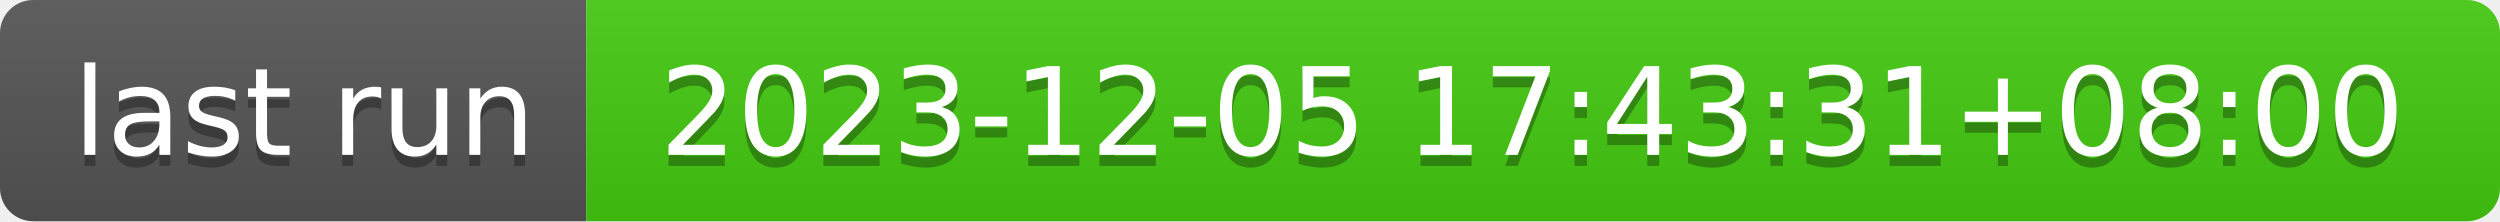
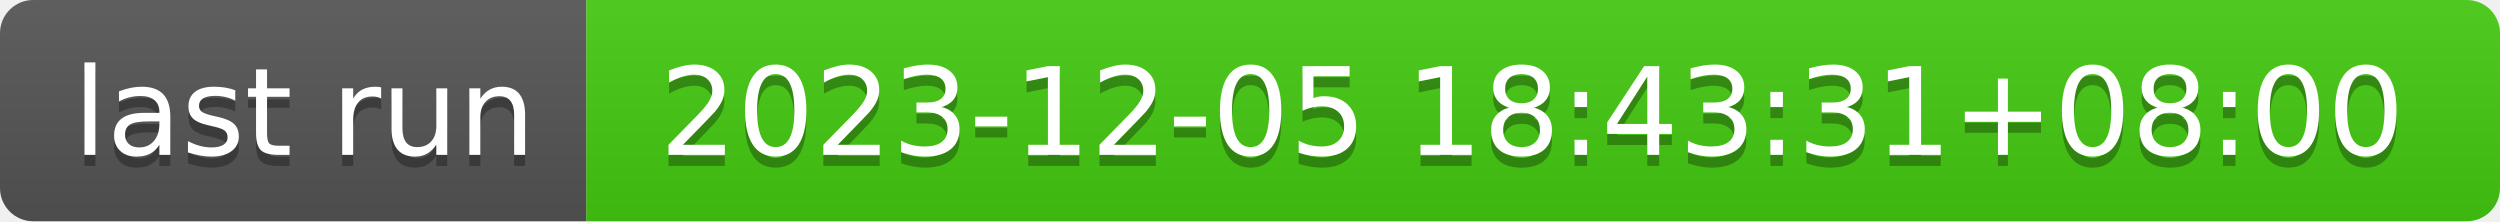
- <svg xmlns="http://www.w3.org/2000/svg" width="226" height="20" role="img" aria-label="last run: 2023-12-05 17:43:31+08:00">
+ <svg xmlns="http://www.w3.org/2000/svg" width="226" height="20" role="img" aria-label="last run: 2023-12-05 18:43:31+08:00">
  <linearGradient id="s" x2="0" y2="100%">
    <stop offset="0" stop-color="#bbb" stop-opacity=".1" />
    <stop offset="1" stop-opacity=".1" />
  </linearGradient>
  <clipPath id="r">
    <rect width="226" height="20" rx="3" fill="#fff" />
  </clipPath>
  <g clip-path="url(#r)">
    <rect width="53" height="20" fill="#555" />
    <rect x="53" width="173" height="20" fill="#4c1" />
    <rect width="226" height="20" fill="url(#s)" />
  </g>
  <g fill="#fff" text-anchor="middle" font-family="Verdana,Geneva,DejaVu Sans,sans-serif" text-rendering="geometricPrecision" font-size="110">
    <text aria-hidden="true" x="275" y="150" fill="#010101" fill-opacity=".3" transform="scale(.1)" textLength="430">last run</text>
    <text x="275" y="140" transform="scale(.1)" fill="#fff" textLength="430">last run</text>
-     <text aria-hidden="true" x="1385" y="150" fill="#010101" fill-opacity=".3" transform="scale(.1)" textLength="1630">2023-12-05 17:43:31+08:00</text>
-     <text x="1385" y="140" transform="scale(.1)" fill="#fff" textLength="1630">2023-12-05 17:43:31+08:00</text>
+     <text aria-hidden="true" x="1385" y="150" fill="#010101" fill-opacity=".3" transform="scale(.1)" textLength="1630">2023-12-05 18:43:31+08:00</text>
+     <text x="1385" y="140" transform="scale(.1)" fill="#fff" textLength="1630">2023-12-05 18:43:31+08:00</text>
  </g>
</svg>
